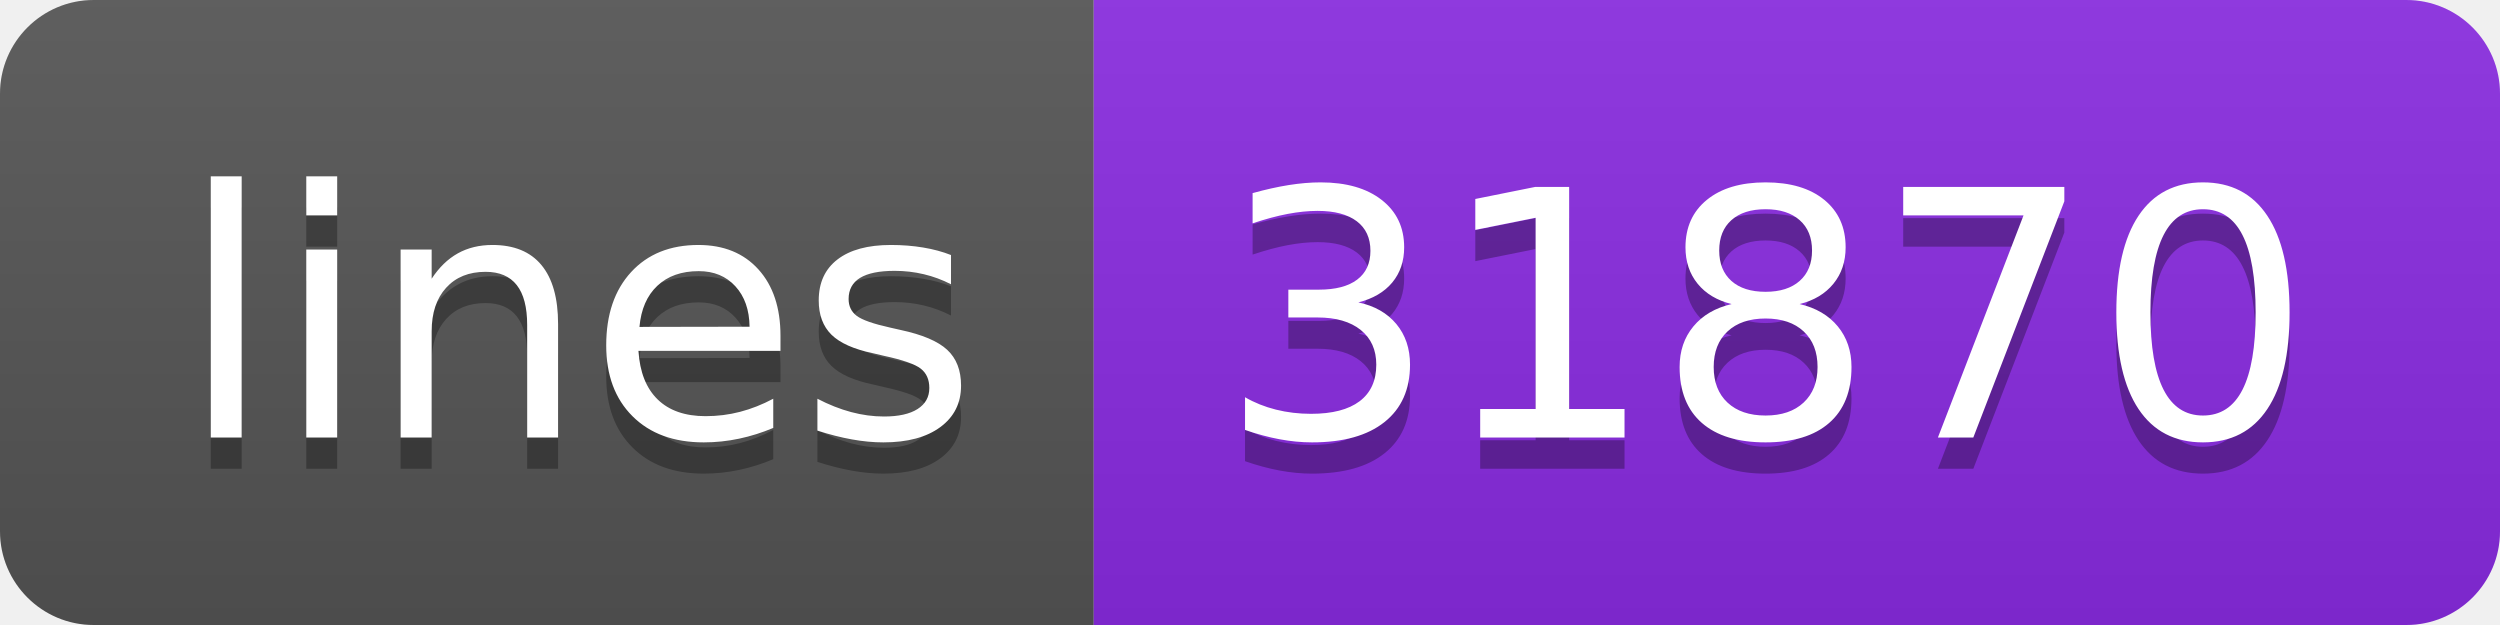
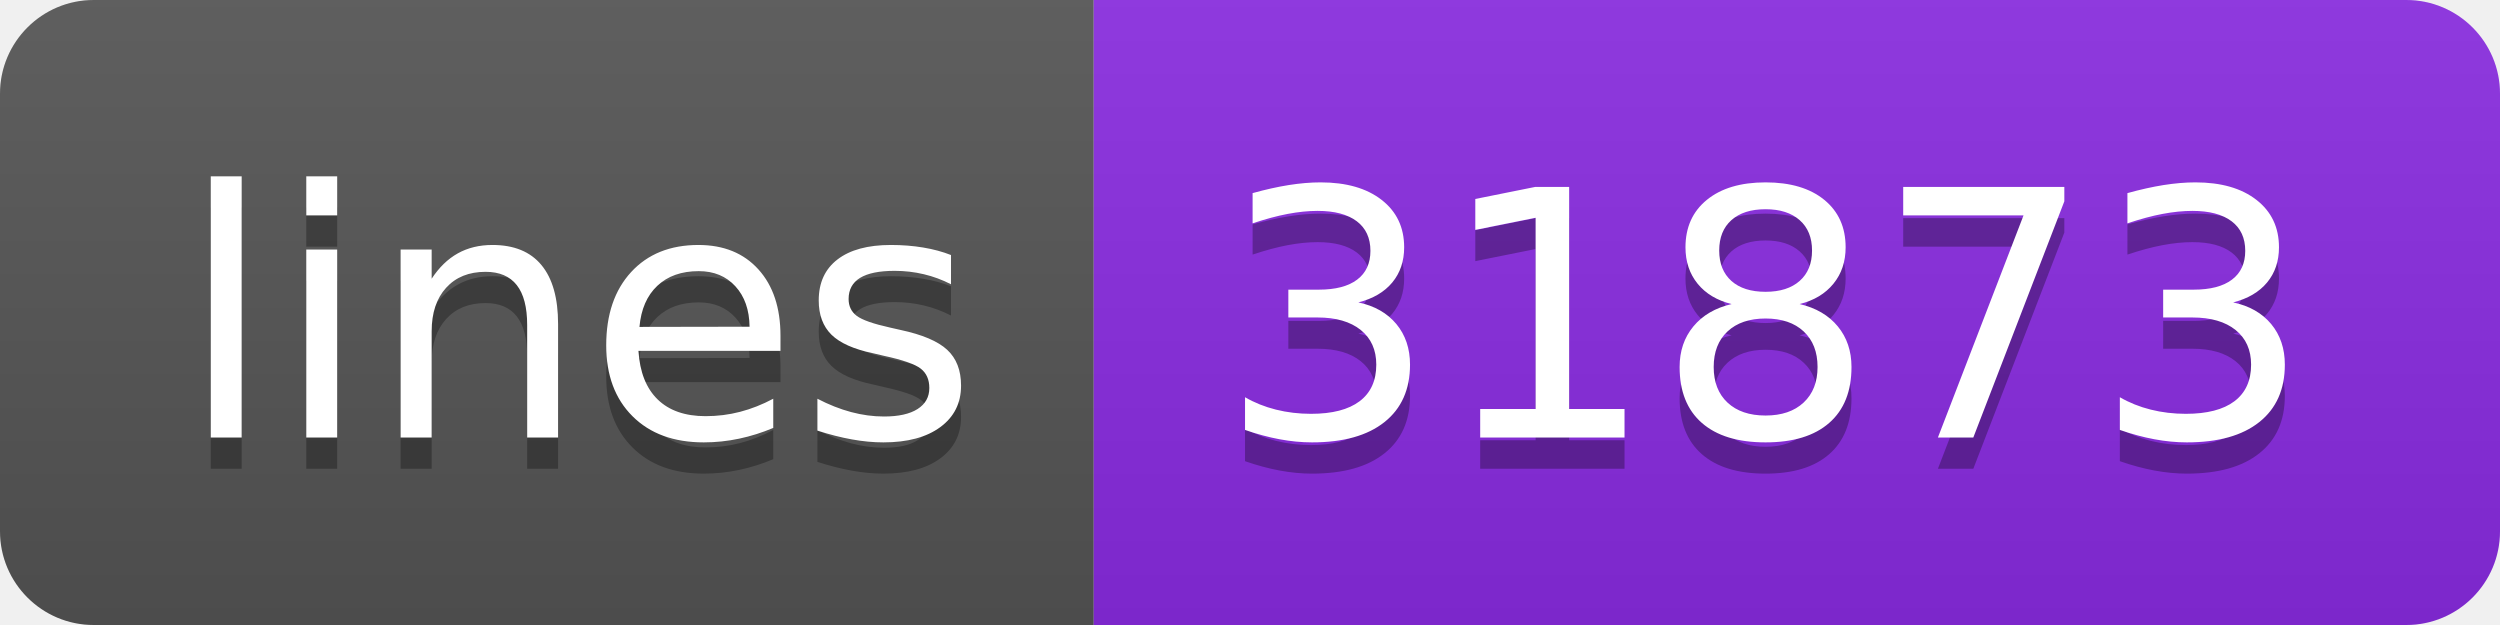
<svg xmlns="http://www.w3.org/2000/svg" width="80" height="20">
  <linearGradient id="s" x2="0" y2="100%">
    <stop offset="0" stop-color="#bbb" stop-opacity=".1" />
    <stop offset="1" stop-opacity=".1" />
  </linearGradient>
  <clipPath id="r">
    <rect width="80" height="20" rx="3" fill="#fff" />
  </clipPath>
  <g clip-path="url(#r)">
    <rect width="35" height="20" fill="#555" />
    <rect x="35" width="45" height="20" fill="blueviolet" />
    <rect width="80" height="20" fill="url(#s)" />
  </g>
  <g fill="#fff" text-anchor="middle" font-family="Verdana,Geneva,DejaVu Sans,sans-serif" text-rendering="geometricPrecision" font-size="110">
    <text x="185" y="150" fill="#010101" fill-opacity=".3" transform="scale(.1)" textLength="250">lines</text>
    <text x="185" y="140" transform="scale(.1)" textLength="250">lines</text>
-     <text x="565" y="150" fill="#010101" fill-opacity=".3" transform="scale(.1)" textLength="350">31870</text>
-     <text x="565" y="140" transform="scale(.1)" textLength="350">31870</text>
+     <text x="565" y="150" fill="#010101" fill-opacity=".3" transform="scale(.1)" textLength="350">31873</text>
+     <text x="565" y="140" transform="scale(.1)" textLength="350">31873</text>
  </g>
</svg>
